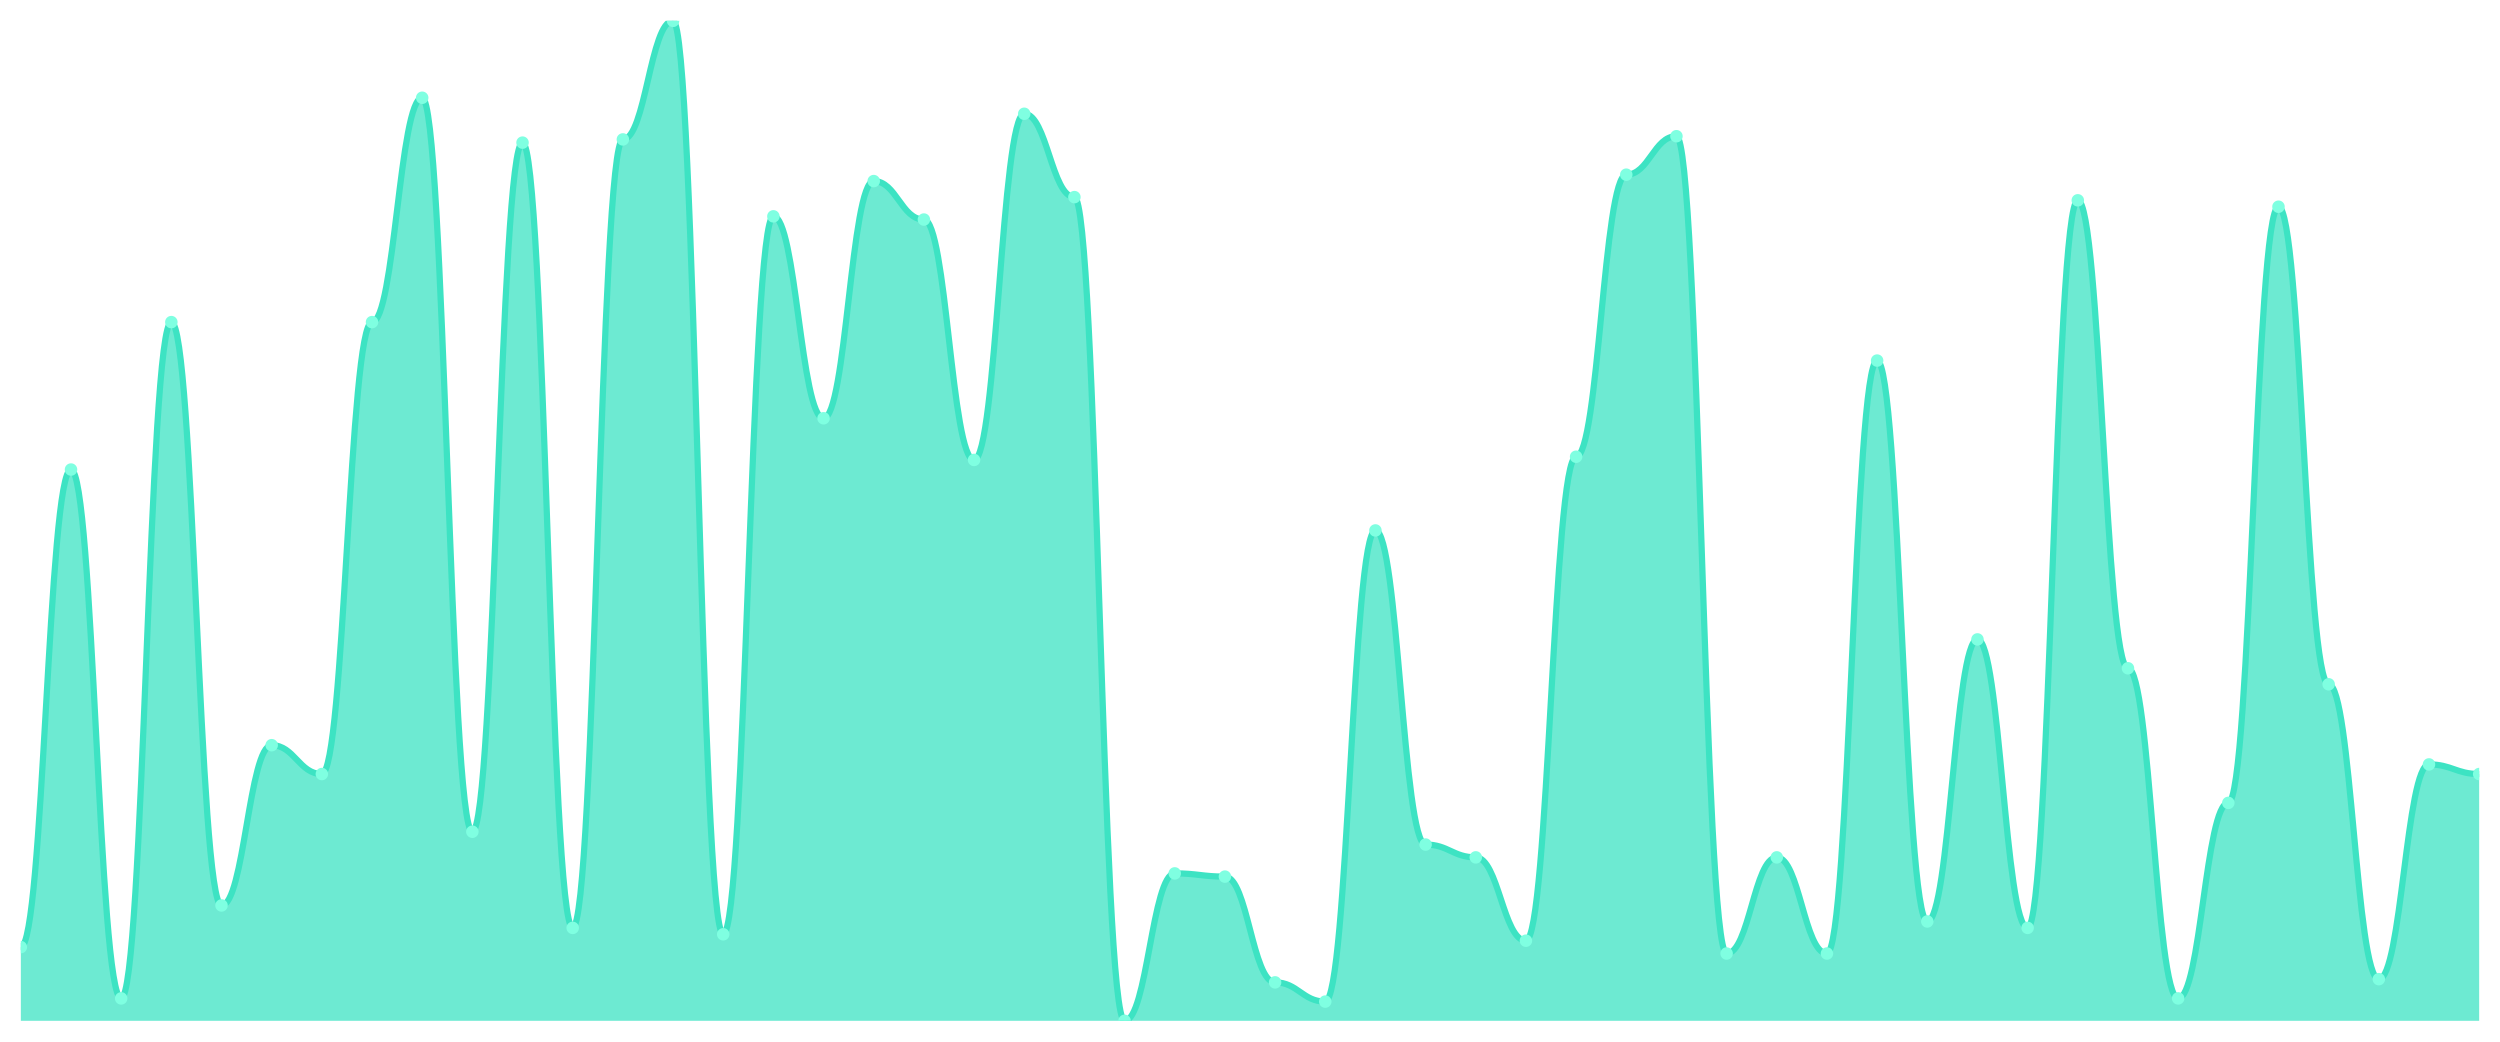
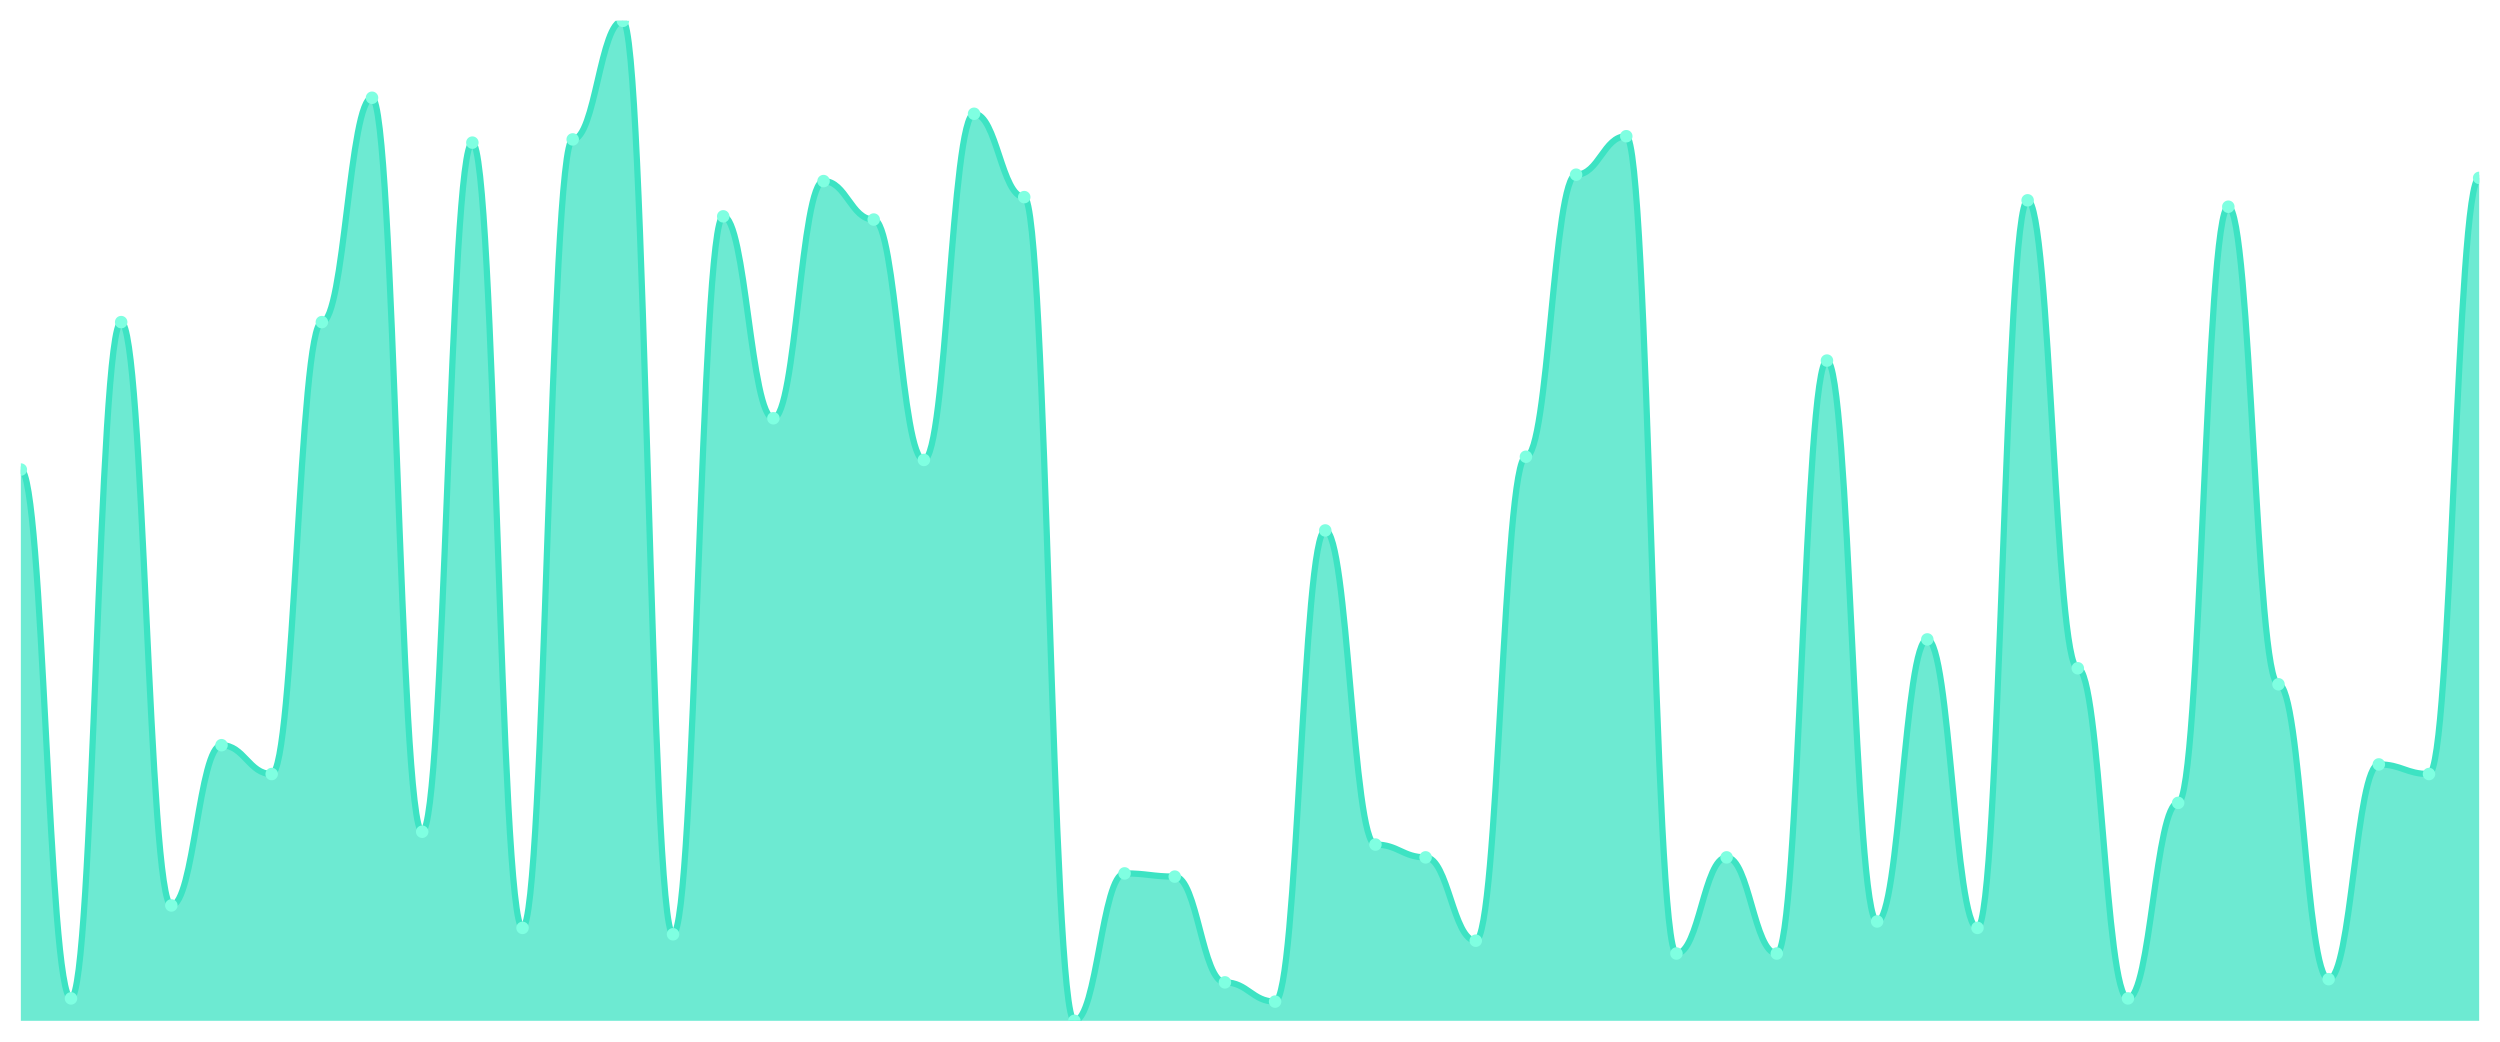
<svg xmlns="http://www.w3.org/2000/svg" viewBox="0 0 1200 500" width="1200" height="500">
  <defs>
    <clipPath id="c">
      <rect x="10" y="10" width="1180" height="480" />
    </clipPath>
  </defs>
  <rect width="1200" height="500" fill="none" />
  <g clip-path="url(#c)">
-     <path d="M 10,490 L 10,454.615 C 20.837,454.615 23.245,225.385 34.082,225.385 C 44.918,225.385 47.327,479.231 58.163,479.231 C 69,479.231 71.408,154.615 82.245,154.615 C 93.082,154.615 95.49,434.615 106.327,434.615 C 117.163,434.615 119.571,357.692 130.408,357.692 C 141.245,357.692 143.653,371.538 154.49,371.538 C 165.327,371.538 167.735,154.615 178.571,154.615 C 189.408,154.615 191.816,46.923 202.653,46.923 C 213.49,46.923 215.898,399.231 226.735,399.231 C 237.571,399.231 239.98,68.462 250.816,68.462 C 261.653,68.462 264.061,445.385 274.898,445.385 C 285.735,445.385 288.143,66.923 298.98,66.923 C 309.816,66.923 312.224,10 323.061,10 C 333.898,10 336.306,448.462 347.143,448.462 C 357.98,448.462 360.388,103.846 371.224,103.846 C 382.061,103.846 384.469,200.769 395.306,200.769 C 406.143,200.769 408.551,86.923 419.388,86.923 C 430.224,86.923 432.633,105.385 443.469,105.385 C 454.306,105.385 456.714,220.769 467.551,220.769 C 478.388,220.769 480.796,54.615 491.633,54.615 C 502.469,54.615 504.878,94.615 515.714,94.615 C 526.551,94.615 528.959,490 539.796,490 C 550.633,490 553.041,419.231 563.878,419.231 C 574.714,419.231 577.122,420.769 587.959,420.769 C 598.796,420.769 601.204,471.538 612.041,471.538 C 622.878,471.538 625.286,480.769 636.122,480.769 C 646.959,480.769 649.367,254.615 660.204,254.615 C 671.041,254.615 673.449,405.385 684.286,405.385 C 695.122,405.385 697.531,411.538 708.367,411.538 C 719.204,411.538 721.612,451.538 732.449,451.538 C 743.286,451.538 745.694,219.231 756.531,219.231 C 767.367,219.231 769.776,83.846 780.612,83.846 C 791.449,83.846 793.857,65.385 804.694,65.385 C 815.531,65.385 817.939,457.692 828.776,457.692 C 839.612,457.692 842.02,411.538 852.857,411.538 C 863.694,411.538 866.102,457.692 876.939,457.692 C 887.776,457.692 890.184,173.077 901.02,173.077 C 911.857,173.077 914.265,442.308 925.102,442.308 C 935.939,442.308 938.347,306.923 949.184,306.923 C 960.02,306.923 962.429,445.385 973.265,445.385 C 984.102,445.385 986.51,96.154 997.347,96.154 C 1008.184,96.154 1010.592,320.769 1021.429,320.769 C 1032.265,320.769 1034.673,479.231 1045.51,479.231 C 1056.347,479.231 1058.755,385.385 1069.592,385.385 C 1080.429,385.385 1082.837,99.231 1093.673,99.231 C 1104.51,99.231 1106.918,328.462 1117.755,328.462 C 1128.592,328.462 1131,470 1141.837,470 C 1152.673,470 1155.082,366.923 1165.918,366.923 C 1176.755,366.923 1179.163,371.538 1190,371.538 L 1190,490 Z" fill="rgba(61,227,195,0.75)" />
-     <path d="M 10,454.615 C 20.837,454.615 23.245,225.385 34.082,225.385 C 44.918,225.385 47.327,479.231 58.163,479.231 C 69,479.231 71.408,154.615 82.245,154.615 C 93.082,154.615 95.49,434.615 106.327,434.615 C 117.163,434.615 119.571,357.692 130.408,357.692 C 141.245,357.692 143.653,371.538 154.49,371.538 C 165.327,371.538 167.735,154.615 178.571,154.615 C 189.408,154.615 191.816,46.923 202.653,46.923 C 213.49,46.923 215.898,399.231 226.735,399.231 C 237.571,399.231 239.98,68.462 250.816,68.462 C 261.653,68.462 264.061,445.385 274.898,445.385 C 285.735,445.385 288.143,66.923 298.98,66.923 C 309.816,66.923 312.224,10 323.061,10 C 333.898,10 336.306,448.462 347.143,448.462 C 357.98,448.462 360.388,103.846 371.224,103.846 C 382.061,103.846 384.469,200.769 395.306,200.769 C 406.143,200.769 408.551,86.923 419.388,86.923 C 430.224,86.923 432.633,105.385 443.469,105.385 C 454.306,105.385 456.714,220.769 467.551,220.769 C 478.388,220.769 480.796,54.615 491.633,54.615 C 502.469,54.615 504.878,94.615 515.714,94.615 C 526.551,94.615 528.959,490 539.796,490 C 550.633,490 553.041,419.231 563.878,419.231 C 574.714,419.231 577.122,420.769 587.959,420.769 C 598.796,420.769 601.204,471.538 612.041,471.538 C 622.878,471.538 625.286,480.769 636.122,480.769 C 646.959,480.769 649.367,254.615 660.204,254.615 C 671.041,254.615 673.449,405.385 684.286,405.385 C 695.122,405.385 697.531,411.538 708.367,411.538 C 719.204,411.538 721.612,451.538 732.449,451.538 C 743.286,451.538 745.694,219.231 756.531,219.231 C 767.367,219.231 769.776,83.846 780.612,83.846 C 791.449,83.846 793.857,65.385 804.694,65.385 C 815.531,65.385 817.939,457.692 828.776,457.692 C 839.612,457.692 842.02,411.538 852.857,411.538 C 863.694,411.538 866.102,457.692 876.939,457.692 C 887.776,457.692 890.184,173.077 901.02,173.077 C 911.857,173.077 914.265,442.308 925.102,442.308 C 935.939,442.308 938.347,306.923 949.184,306.923 C 960.02,306.923 962.429,445.385 973.265,445.385 C 984.102,445.385 986.51,96.154 997.347,96.154 C 1008.184,96.154 1010.592,320.769 1021.429,320.769 C 1032.265,320.769 1034.673,479.231 1045.51,479.231 C 1056.347,479.231 1058.755,385.385 1069.592,385.385 C 1080.429,385.385 1082.837,99.231 1093.673,99.231 C 1104.51,99.231 1106.918,328.462 1117.755,328.462 C 1128.592,328.462 1131,470 1141.837,470 C 1152.673,470 1155.082,366.923 1165.918,366.923 C 1176.755,366.923 1179.163,371.538 1190,371.538" fill="none" stroke="#3de3c3" stroke-width="3" stroke-linecap="round" stroke-linejoin="round" />
-     <circle cx="10" cy="454.615" r="3" fill="#7fffe1" />
-     <circle cx="34.082" cy="225.385" r="3" fill="#7fffe1" />
-     <circle cx="58.163" cy="479.231" r="3" fill="#7fffe1" />
-     <circle cx="82.245" cy="154.615" r="3" fill="#7fffe1" />
-     <circle cx="106.327" cy="434.615" r="3" fill="#7fffe1" />
-     <circle cx="130.408" cy="357.692" r="3" fill="#7fffe1" />
-     <circle cx="154.49" cy="371.538" r="3" fill="#7fffe1" />
-     <circle cx="178.571" cy="154.615" r="3" fill="#7fffe1" />
-     <circle cx="202.653" cy="46.923" r="3" fill="#7fffe1" />
-     <circle cx="226.735" cy="399.231" r="3" fill="#7fffe1" />
-     <circle cx="250.816" cy="68.462" r="3" fill="#7fffe1" />
-     <circle cx="274.898" cy="445.385" r="3" fill="#7fffe1" />
-     <circle cx="298.98" cy="66.923" r="3" fill="#7fffe1" />
-     <circle cx="323.061" cy="10" r="3" fill="#7fffe1" />
-     <circle cx="347.143" cy="448.462" r="3" fill="#7fffe1" />
-     <circle cx="371.224" cy="103.846" r="3" fill="#7fffe1" />
-     <circle cx="395.306" cy="200.769" r="3" fill="#7fffe1" />
-     <circle cx="419.388" cy="86.923" r="3" fill="#7fffe1" />
-     <circle cx="443.469" cy="105.385" r="3" fill="#7fffe1" />
-     <circle cx="467.551" cy="220.769" r="3" fill="#7fffe1" />
-     <circle cx="491.633" cy="54.615" r="3" fill="#7fffe1" />
-     <circle cx="515.714" cy="94.615" r="3" fill="#7fffe1" />
-     <circle cx="539.796" cy="490" r="3" fill="#7fffe1" />
-     <circle cx="563.878" cy="419.231" r="3" fill="#7fffe1" />
-     <circle cx="587.959" cy="420.769" r="3" fill="#7fffe1" />
-     <circle cx="612.041" cy="471.538" r="3" fill="#7fffe1" />
-     <circle cx="636.122" cy="480.769" r="3" fill="#7fffe1" />
-     <circle cx="660.204" cy="254.615" r="3" fill="#7fffe1" />
-     <circle cx="684.286" cy="405.385" r="3" fill="#7fffe1" />
-     <circle cx="708.367" cy="411.538" r="3" fill="#7fffe1" />
-     <circle cx="732.449" cy="451.538" r="3" fill="#7fffe1" />
-     <circle cx="756.531" cy="219.231" r="3" fill="#7fffe1" />
-     <circle cx="780.612" cy="83.846" r="3" fill="#7fffe1" />
-     <circle cx="804.694" cy="65.385" r="3" fill="#7fffe1" />
-     <circle cx="828.776" cy="457.692" r="3" fill="#7fffe1" />
-     <circle cx="852.857" cy="411.538" r="3" fill="#7fffe1" />
-     <circle cx="876.939" cy="457.692" r="3" fill="#7fffe1" />
-     <circle cx="901.02" cy="173.077" r="3" fill="#7fffe1" />
-     <circle cx="925.102" cy="442.308" r="3" fill="#7fffe1" />
-     <circle cx="949.184" cy="306.923" r="3" fill="#7fffe1" />
-     <circle cx="973.265" cy="445.385" r="3" fill="#7fffe1" />
-     <circle cx="997.347" cy="96.154" r="3" fill="#7fffe1" />
-     <circle cx="1021.429" cy="320.769" r="3" fill="#7fffe1" />
-     <circle cx="1045.51" cy="479.231" r="3" fill="#7fffe1" />
-     <circle cx="1069.592" cy="385.385" r="3" fill="#7fffe1" />
-     <circle cx="1093.673" cy="99.231" r="3" fill="#7fffe1" />
-     <circle cx="1117.755" cy="328.462" r="3" fill="#7fffe1" />
-     <circle cx="1141.837" cy="470" r="3" fill="#7fffe1" />
-     <circle cx="1165.918" cy="366.923" r="3" fill="#7fffe1" />
-     <circle cx="1190" cy="371.538" r="3" fill="#7fffe1" />
+     <path d="M 10,490 L 10,225.385 C 20.837,225.385 23.245,479.231 34.082,479.231 C 44.918,479.231 47.327,154.615 58.163,154.615 C 69,154.615 71.408,434.615 82.245,434.615 C 93.082,434.615 95.49,357.692 106.327,357.692 C 117.163,357.692 119.571,371.538 130.408,371.538 C 141.245,371.538 143.653,154.615 154.49,154.615 C 165.327,154.615 167.735,46.923 178.571,46.923 C 189.408,46.923 191.816,399.231 202.653,399.231 C 213.49,399.231 215.898,68.462 226.735,68.462 C 237.571,68.462 239.98,445.385 250.816,445.385 C 261.653,445.385 264.061,66.923 274.898,66.923 C 285.735,66.923 288.143,10 298.98,10 C 309.816,10 312.224,448.462 323.061,448.462 C 333.898,448.462 336.306,103.846 347.143,103.846 C 357.98,103.846 360.388,200.769 371.224,200.769 C 382.061,200.769 384.469,86.923 395.306,86.923 C 406.143,86.923 408.551,105.385 419.388,105.385 C 430.224,105.385 432.633,220.769 443.469,220.769 C 454.306,220.769 456.714,54.615 467.551,54.615 C 478.388,54.615 480.796,94.615 491.633,94.615 C 502.469,94.615 504.878,490 515.714,490 C 526.551,490 528.959,419.231 539.796,419.231 C 550.633,419.231 553.041,420.769 563.878,420.769 C 574.714,420.769 577.122,471.538 587.959,471.538 C 598.796,471.538 601.204,480.769 612.041,480.769 C 622.878,480.769 625.286,254.615 636.122,254.615 C 646.959,254.615 649.367,405.385 660.204,405.385 C 671.041,405.385 673.449,411.538 684.286,411.538 C 695.122,411.538 697.531,451.538 708.367,451.538 C 719.204,451.538 721.612,219.231 732.449,219.231 C 743.286,219.231 745.694,83.846 756.531,83.846 C 767.367,83.846 769.776,65.385 780.612,65.385 C 791.449,65.385 793.857,457.692 804.694,457.692 C 815.531,457.692 817.939,411.538 828.776,411.538 C 839.612,411.538 842.02,457.692 852.857,457.692 C 863.694,457.692 866.102,173.077 876.939,173.077 C 887.776,173.077 890.184,442.308 901.02,442.308 C 911.857,442.308 914.265,306.923 925.102,306.923 C 935.939,306.923 938.347,445.385 949.184,445.385 C 960.02,445.385 962.429,96.154 973.265,96.154 C 984.102,96.154 986.51,320.769 997.347,320.769 C 1008.184,320.769 1010.592,479.231 1021.429,479.231 C 1032.265,479.231 1034.673,385.385 1045.51,385.385 C 1056.347,385.385 1058.755,99.231 1069.592,99.231 C 1080.429,99.231 1082.837,328.462 1093.673,328.462 C 1104.51,328.462 1106.918,470 1117.755,470 C 1128.592,470 1131,366.923 1141.837,366.923 C 1152.673,366.923 1155.082,371.538 1165.918,371.538 C 1176.755,371.538 1179.163,85.385 1190,85.385 L 1190,490 Z" fill="rgba(61,227,195,0.75)" />
+     <path d="M 10,225.385 C 20.837,225.385 23.245,479.231 34.082,479.231 C 44.918,479.231 47.327,154.615 58.163,154.615 C 69,154.615 71.408,434.615 82.245,434.615 C 93.082,434.615 95.49,357.692 106.327,357.692 C 117.163,357.692 119.571,371.538 130.408,371.538 C 141.245,371.538 143.653,154.615 154.49,154.615 C 165.327,154.615 167.735,46.923 178.571,46.923 C 189.408,46.923 191.816,399.231 202.653,399.231 C 213.49,399.231 215.898,68.462 226.735,68.462 C 237.571,68.462 239.98,445.385 250.816,445.385 C 261.653,445.385 264.061,66.923 274.898,66.923 C 285.735,66.923 288.143,10 298.98,10 C 309.816,10 312.224,448.462 323.061,448.462 C 333.898,448.462 336.306,103.846 347.143,103.846 C 357.98,103.846 360.388,200.769 371.224,200.769 C 382.061,200.769 384.469,86.923 395.306,86.923 C 406.143,86.923 408.551,105.385 419.388,105.385 C 430.224,105.385 432.633,220.769 443.469,220.769 C 454.306,220.769 456.714,54.615 467.551,54.615 C 478.388,54.615 480.796,94.615 491.633,94.615 C 502.469,94.615 504.878,490 515.714,490 C 526.551,490 528.959,419.231 539.796,419.231 C 550.633,419.231 553.041,420.769 563.878,420.769 C 574.714,420.769 577.122,471.538 587.959,471.538 C 598.796,471.538 601.204,480.769 612.041,480.769 C 622.878,480.769 625.286,254.615 636.122,254.615 C 646.959,254.615 649.367,405.385 660.204,405.385 C 671.041,405.385 673.449,411.538 684.286,411.538 C 695.122,411.538 697.531,451.538 708.367,451.538 C 719.204,451.538 721.612,219.231 732.449,219.231 C 743.286,219.231 745.694,83.846 756.531,83.846 C 767.367,83.846 769.776,65.385 780.612,65.385 C 791.449,65.385 793.857,457.692 804.694,457.692 C 815.531,457.692 817.939,411.538 828.776,411.538 C 839.612,411.538 842.02,457.692 852.857,457.692 C 863.694,457.692 866.102,173.077 876.939,173.077 C 887.776,173.077 890.184,442.308 901.02,442.308 C 911.857,442.308 914.265,306.923 925.102,306.923 C 935.939,306.923 938.347,445.385 949.184,445.385 C 960.02,445.385 962.429,96.154 973.265,96.154 C 984.102,96.154 986.51,320.769 997.347,320.769 C 1008.184,320.769 1010.592,479.231 1021.429,479.231 C 1032.265,479.231 1034.673,385.385 1045.51,385.385 C 1056.347,385.385 1058.755,99.231 1069.592,99.231 C 1080.429,99.231 1082.837,328.462 1093.673,328.462 C 1104.51,328.462 1106.918,470 1117.755,470 C 1128.592,470 1131,366.923 1141.837,366.923 C 1152.673,366.923 1155.082,371.538 1165.918,371.538 C 1176.755,371.538 1179.163,85.385 1190,85.385" fill="none" stroke="#3de3c3" stroke-width="3" stroke-linecap="round" stroke-linejoin="round" />
+     <circle cx="10" cy="225.385" r="3" fill="#7fffe1" />
+     <circle cx="34.082" cy="479.231" r="3" fill="#7fffe1" />
+     <circle cx="58.163" cy="154.615" r="3" fill="#7fffe1" />
+     <circle cx="82.245" cy="434.615" r="3" fill="#7fffe1" />
+     <circle cx="106.327" cy="357.692" r="3" fill="#7fffe1" />
+     <circle cx="130.408" cy="371.538" r="3" fill="#7fffe1" />
+     <circle cx="154.49" cy="154.615" r="3" fill="#7fffe1" />
+     <circle cx="178.571" cy="46.923" r="3" fill="#7fffe1" />
+     <circle cx="202.653" cy="399.231" r="3" fill="#7fffe1" />
+     <circle cx="226.735" cy="68.462" r="3" fill="#7fffe1" />
+     <circle cx="250.816" cy="445.385" r="3" fill="#7fffe1" />
+     <circle cx="274.898" cy="66.923" r="3" fill="#7fffe1" />
+     <circle cx="298.98" cy="10" r="3" fill="#7fffe1" />
+     <circle cx="323.061" cy="448.462" r="3" fill="#7fffe1" />
+     <circle cx="347.143" cy="103.846" r="3" fill="#7fffe1" />
+     <circle cx="371.224" cy="200.769" r="3" fill="#7fffe1" />
+     <circle cx="395.306" cy="86.923" r="3" fill="#7fffe1" />
+     <circle cx="419.388" cy="105.385" r="3" fill="#7fffe1" />
+     <circle cx="443.469" cy="220.769" r="3" fill="#7fffe1" />
+     <circle cx="467.551" cy="54.615" r="3" fill="#7fffe1" />
+     <circle cx="491.633" cy="94.615" r="3" fill="#7fffe1" />
+     <circle cx="515.714" cy="490" r="3" fill="#7fffe1" />
+     <circle cx="539.796" cy="419.231" r="3" fill="#7fffe1" />
+     <circle cx="563.878" cy="420.769" r="3" fill="#7fffe1" />
+     <circle cx="587.959" cy="471.538" r="3" fill="#7fffe1" />
+     <circle cx="612.041" cy="480.769" r="3" fill="#7fffe1" />
+     <circle cx="636.122" cy="254.615" r="3" fill="#7fffe1" />
+     <circle cx="660.204" cy="405.385" r="3" fill="#7fffe1" />
+     <circle cx="684.286" cy="411.538" r="3" fill="#7fffe1" />
+     <circle cx="708.367" cy="451.538" r="3" fill="#7fffe1" />
+     <circle cx="732.449" cy="219.231" r="3" fill="#7fffe1" />
+     <circle cx="756.531" cy="83.846" r="3" fill="#7fffe1" />
+     <circle cx="780.612" cy="65.385" r="3" fill="#7fffe1" />
+     <circle cx="804.694" cy="457.692" r="3" fill="#7fffe1" />
+     <circle cx="828.776" cy="411.538" r="3" fill="#7fffe1" />
+     <circle cx="852.857" cy="457.692" r="3" fill="#7fffe1" />
+     <circle cx="876.939" cy="173.077" r="3" fill="#7fffe1" />
+     <circle cx="901.02" cy="442.308" r="3" fill="#7fffe1" />
+     <circle cx="925.102" cy="306.923" r="3" fill="#7fffe1" />
+     <circle cx="949.184" cy="445.385" r="3" fill="#7fffe1" />
+     <circle cx="973.265" cy="96.154" r="3" fill="#7fffe1" />
+     <circle cx="997.347" cy="320.769" r="3" fill="#7fffe1" />
+     <circle cx="1021.429" cy="479.231" r="3" fill="#7fffe1" />
+     <circle cx="1045.51" cy="385.385" r="3" fill="#7fffe1" />
+     <circle cx="1069.592" cy="99.231" r="3" fill="#7fffe1" />
+     <circle cx="1093.673" cy="328.462" r="3" fill="#7fffe1" />
+     <circle cx="1117.755" cy="470" r="3" fill="#7fffe1" />
+     <circle cx="1141.837" cy="366.923" r="3" fill="#7fffe1" />
+     <circle cx="1165.918" cy="371.538" r="3" fill="#7fffe1" />
+     <circle cx="1190" cy="85.385" r="3" fill="#7fffe1" />
  </g>
</svg>
